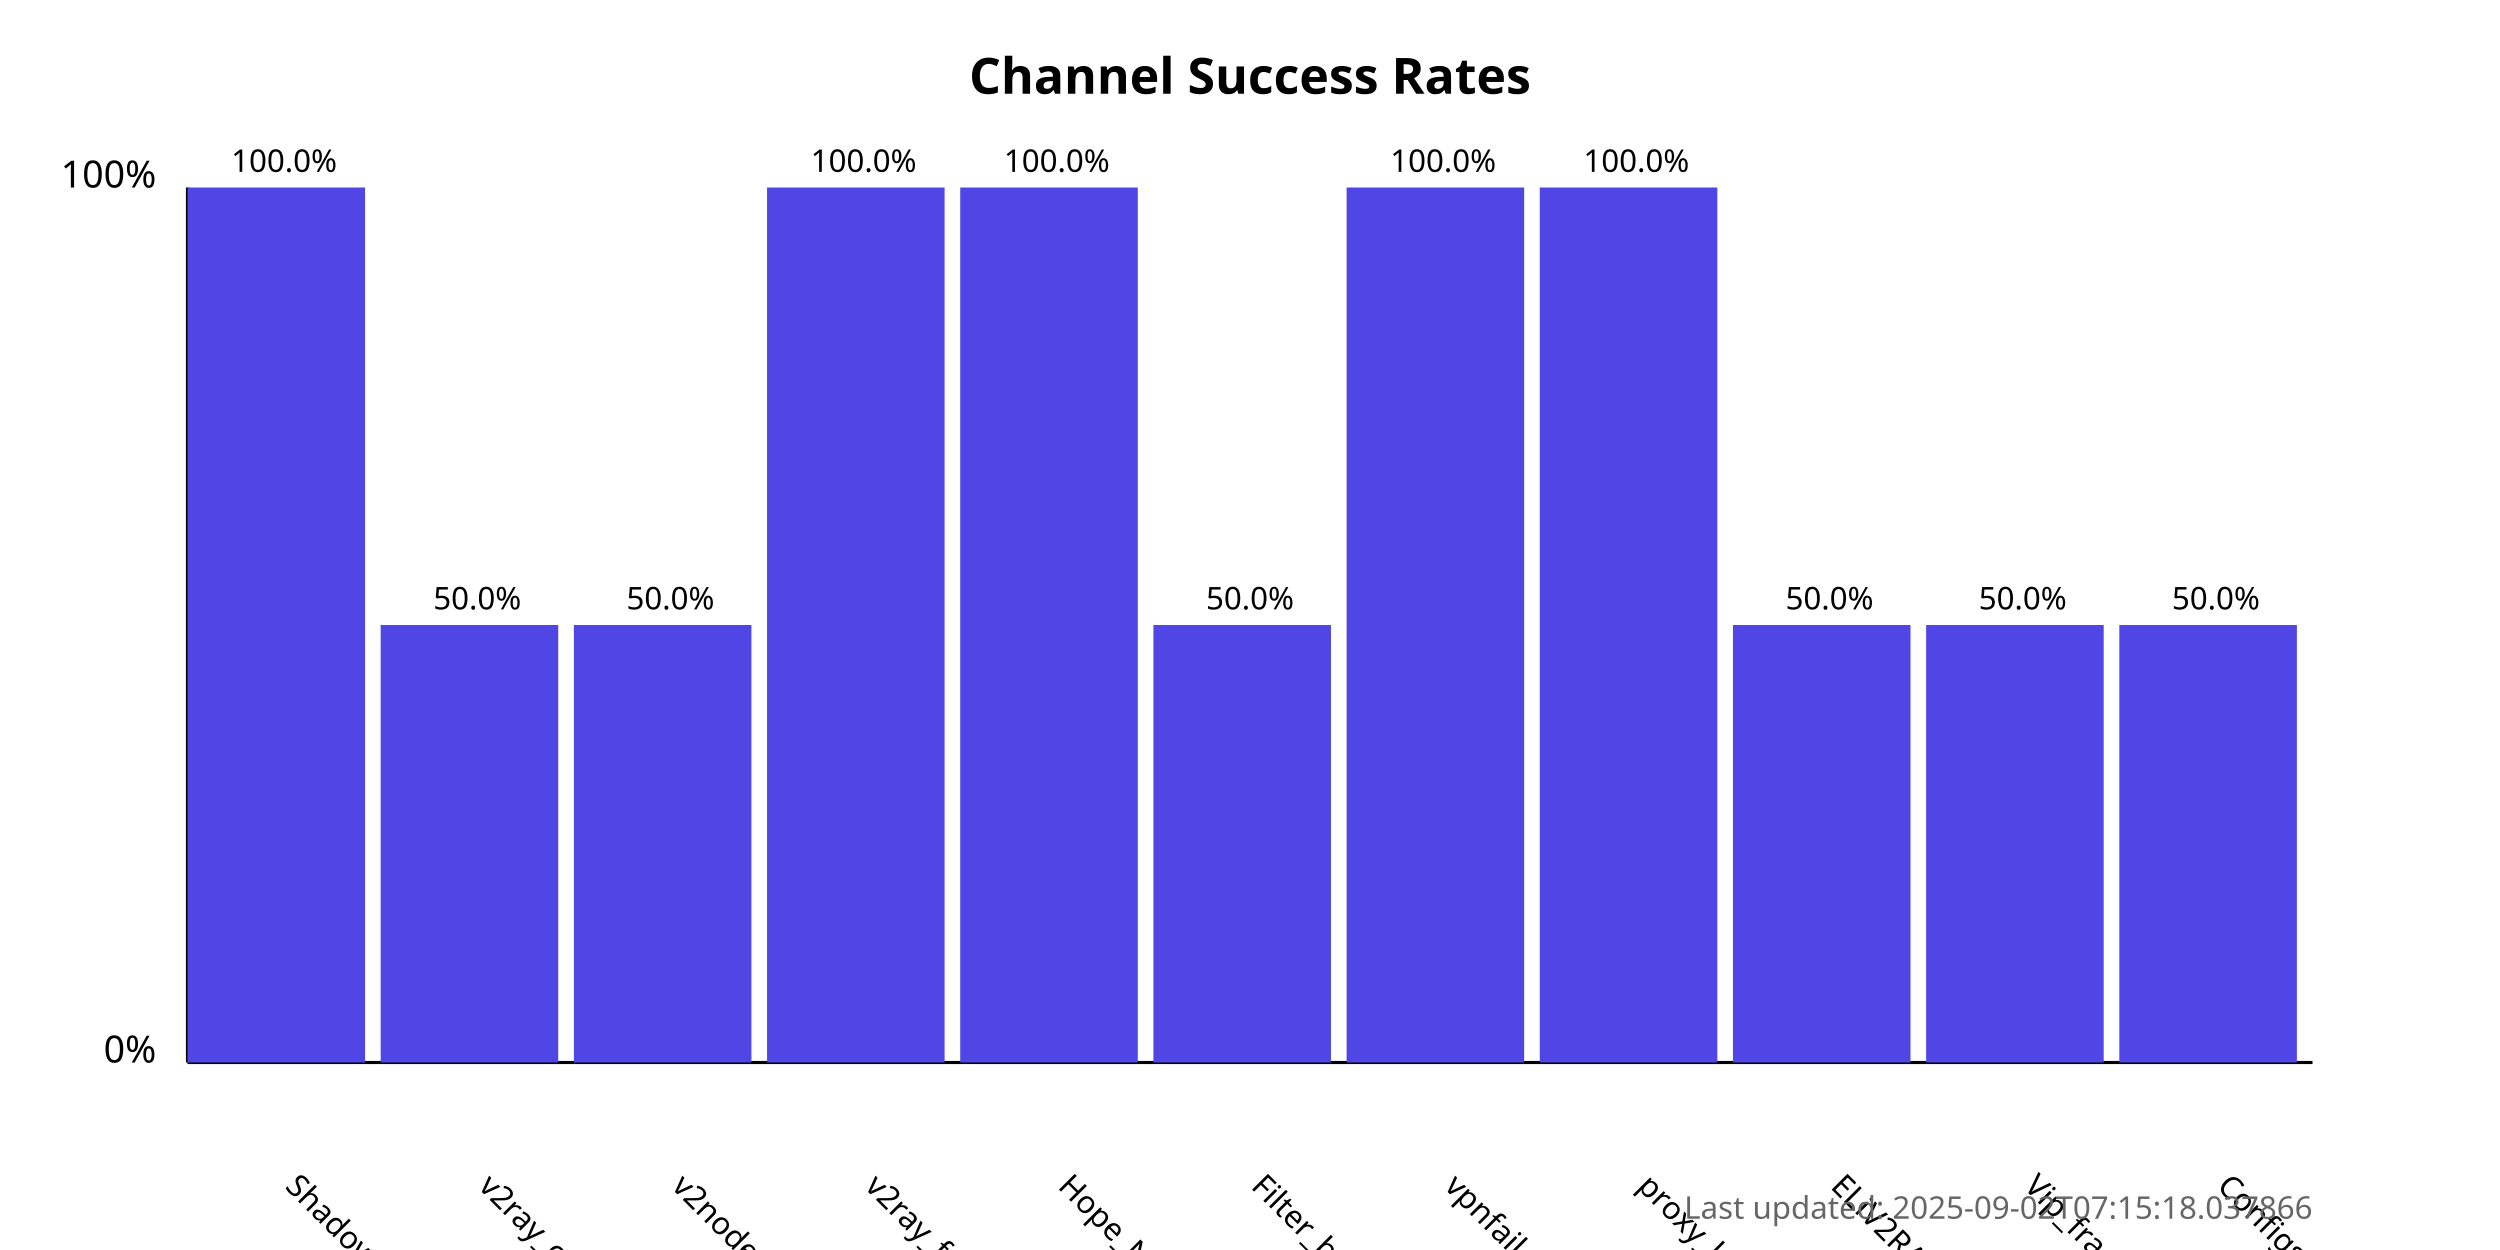
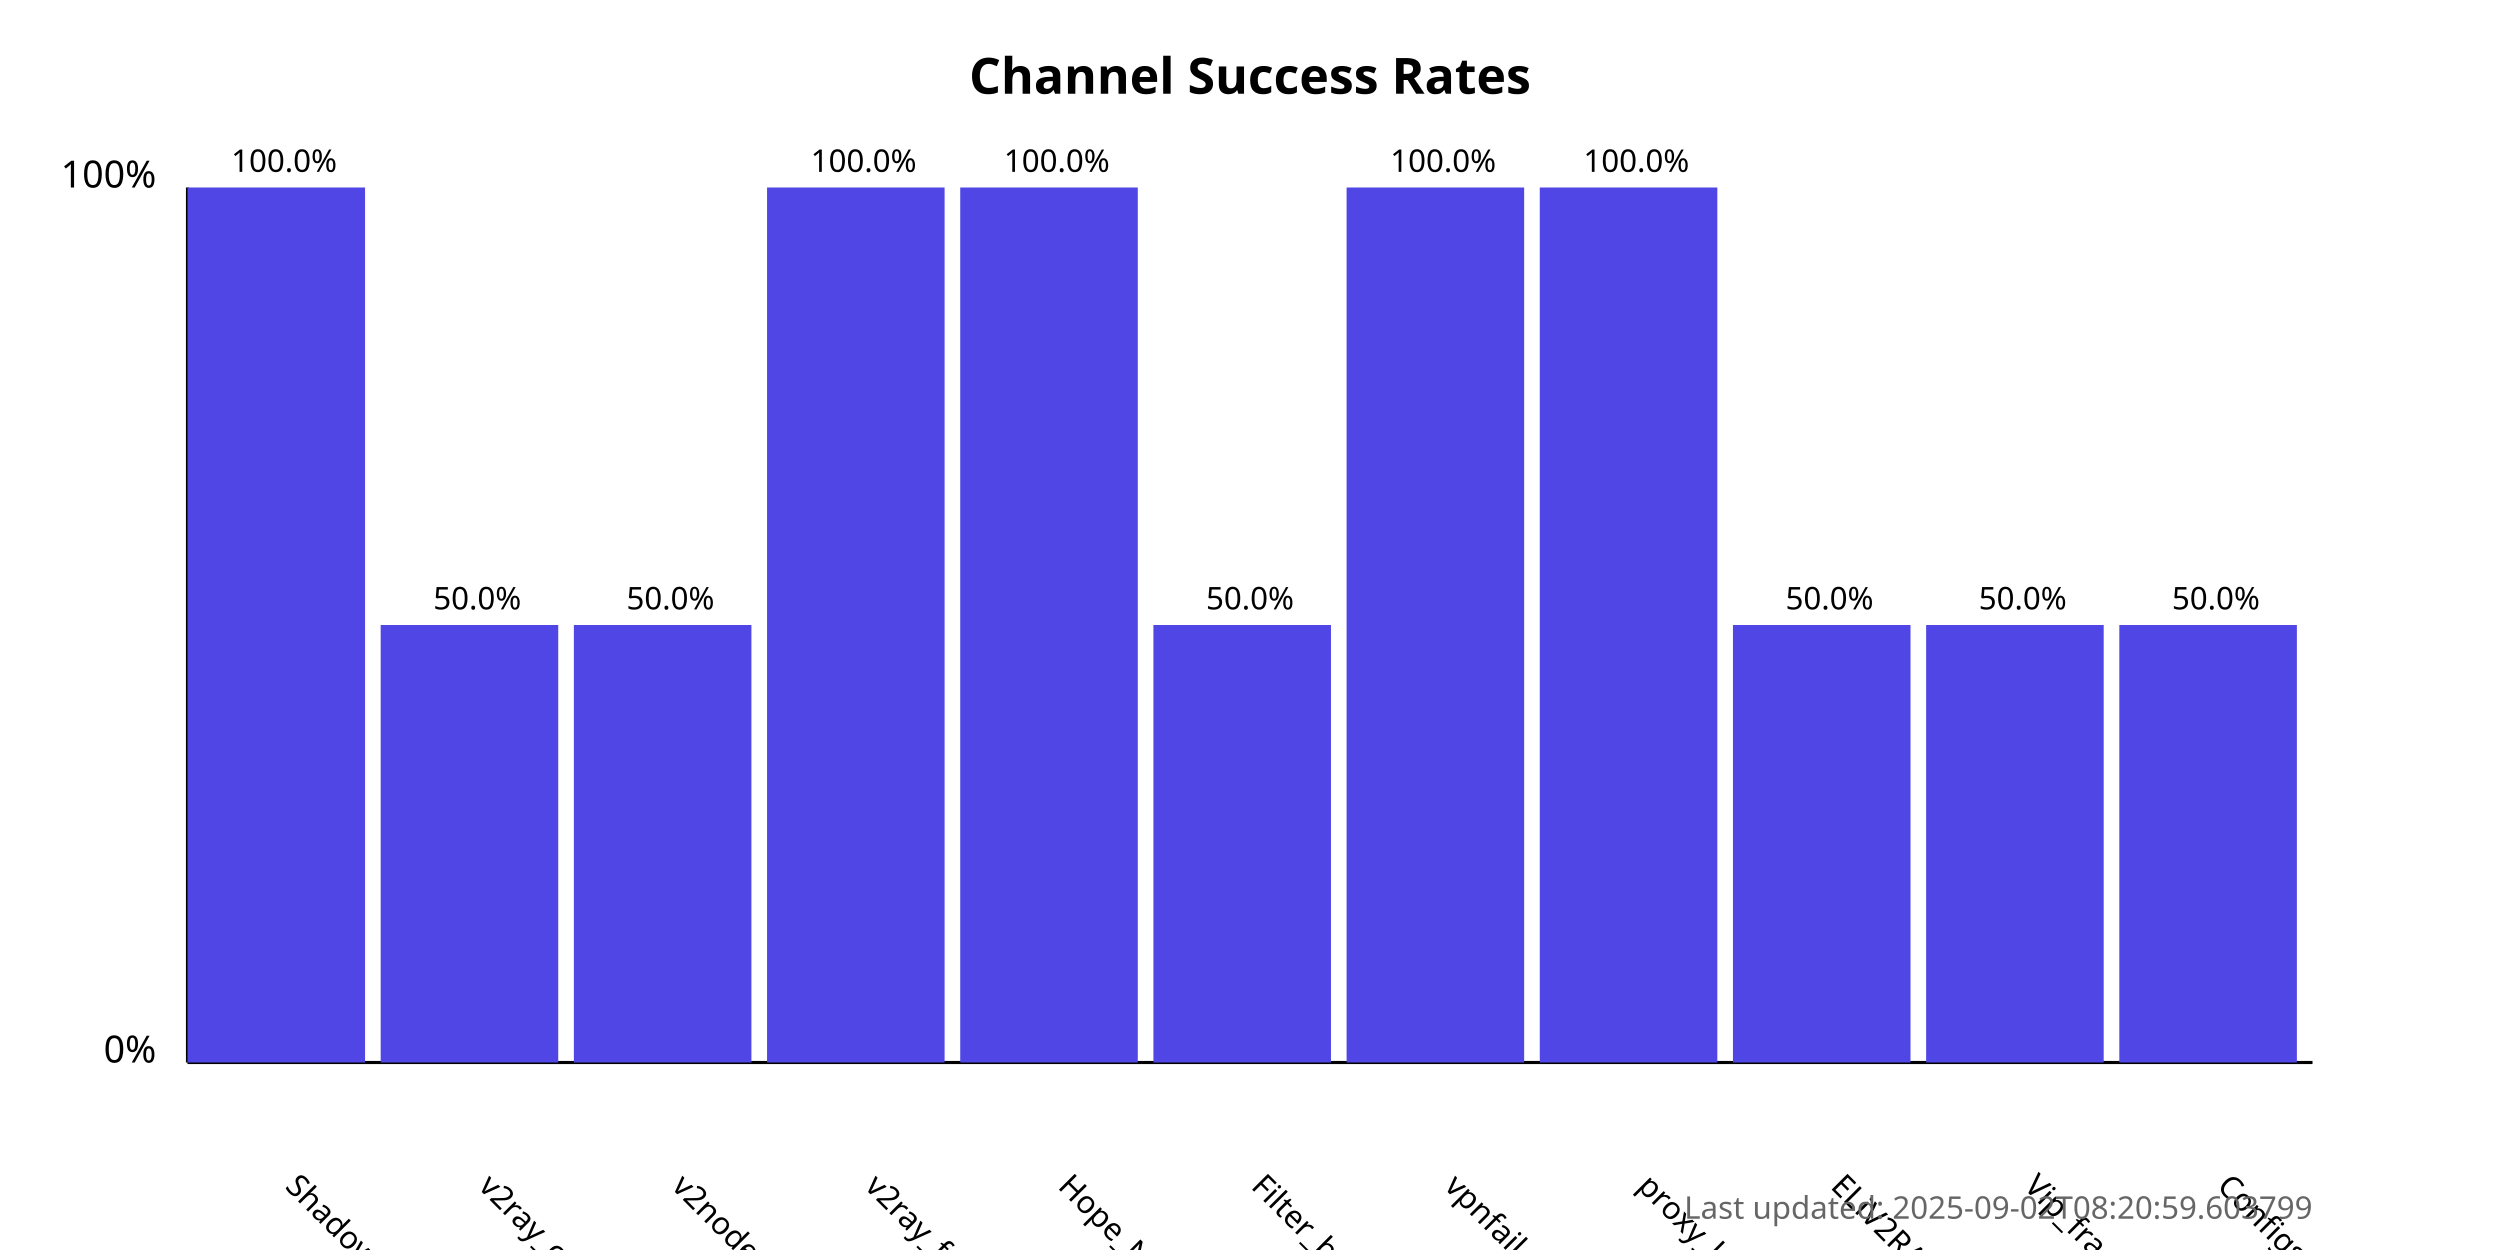
<svg xmlns="http://www.w3.org/2000/svg" width="800" height="400">
  <style>
            .chart-title { font: bold 16px sans-serif; }
            .axis-label { font: 12px sans-serif; }
            .tick-label { font: 10px sans-serif; }
            .bar { fill: #4f46e5; }
            .bar:hover { fill: #6366f1; }
            .timestamp { font: 10px sans-serif; fill: #666; }
        </style>
  <text x="400.0" y="30" text-anchor="middle" class="chart-title">
            Channel Success Rates
        </text>
  <line x1="60" y1="340" x2="60" y2="60" stroke="black" stroke-width="1" />
  <line x1="60" y1="340" x2="740" y2="340" stroke="black" stroke-width="1" />
  <text x="50" y="340" text-anchor="end" class="axis-label">0%</text>
  <text x="50" y="60" text-anchor="end" class="axis-label">100%</text>
  <g>
    <rect x="60" y="60.0" width="56.818" height="280.0" class="bar" />
    <text x="90.909" y="380" transform="rotate(45, 90.90909, 380)" text-anchor="start" class="tick-label">
                ShadowProxy66
            </text>
    <text x="90.909" y="55.0" text-anchor="middle" class="tick-label">
                100.0%
            </text>
  </g>
  <g>
    <rect x="121.818" y="200.0" width="56.818" height="140.0" class="bar" />
    <text x="152.727" y="380" transform="rotate(45, 152.7273, 380)" text-anchor="start" class="tick-label">
                v2ray_configs_pool
            </text>
    <text x="152.727" y="195.0" text-anchor="middle" class="tick-label">
                50.0%
            </text>
  </g>
  <g>
    <rect x="183.636" y="200.0" width="56.818" height="140.0" class="bar" />
    <text x="214.545" y="380" transform="rotate(45, 214.5455, 380)" text-anchor="start" class="tick-label">
                v2nodes
            </text>
    <text x="214.545" y="195.0" text-anchor="middle" class="tick-label">
                50.0%
            </text>
  </g>
  <g>
    <rect x="245.455" y="60.0" width="56.818" height="280.0" class="bar" />
    <text x="276.364" y="380" transform="rotate(45, 276.3636, 380)" text-anchor="start" class="tick-label">
                v2ray_free_conf
            </text>
    <text x="276.364" y="55.0" text-anchor="middle" class="tick-label">
                100.0%
            </text>
  </g>
  <g>
    <rect x="307.273" y="60.0" width="56.818" height="280.0" class="bar" />
    <text x="338.182" y="380" transform="rotate(45, 338.1818, 380)" text-anchor="start" class="tick-label">
                Hope_Net
            </text>
    <text x="338.182" y="55.0" text-anchor="middle" class="tick-label">
                100.0%
            </text>
  </g>
  <g>
    <rect x="369.091" y="200.0" width="56.818" height="140.0" class="bar" />
    <text x="400.0" y="380" transform="rotate(45, 400.0, 380)" text-anchor="start" class="tick-label">
                Filter_breaker
            </text>
    <text x="400.0" y="195.0" text-anchor="middle" class="tick-label">
                50.0%
            </text>
  </g>
  <g>
    <rect x="430.909" y="60.0" width="56.818" height="280.0" class="bar" />
    <text x="461.818" y="380" transform="rotate(45, 461.8182, 380)" text-anchor="start" class="tick-label">
                vpnfail_vless
            </text>
    <text x="461.818" y="55.0" text-anchor="middle" class="tick-label">
                100.0%
            </text>
  </g>
  <g>
    <rect x="492.727" y="60.0" width="56.818" height="280.0" class="bar" />
    <text x="523.636" y="380" transform="rotate(45, 523.6364, 380)" text-anchor="start" class="tick-label">
                proxy_kafee
            </text>
    <text x="523.636" y="55.0" text-anchor="middle" class="tick-label">
                100.0%
            </text>
  </g>
  <g>
    <rect x="554.545" y="200.0" width="56.818" height="140.0" class="bar" />
    <text x="585.455" y="380" transform="rotate(45, 585.4545, 380)" text-anchor="start" class="tick-label">
                ELiV2RAY
            </text>
    <text x="585.455" y="195.0" text-anchor="middle" class="tick-label">
                50.0%
            </text>
  </g>
  <g>
    <rect x="616.364" y="200.0" width="56.818" height="140.0" class="bar" />
    <text x="647.273" y="380" transform="rotate(45, 647.2727, 380)" text-anchor="start" class="tick-label">
                Vip_fragment_v2ray
            </text>
    <text x="647.273" y="195.0" text-anchor="middle" class="tick-label">
                50.0%
            </text>
  </g>
  <g>
    <rect x="678.182" y="200.0" width="56.818" height="140.0" class="bar" />
    <text x="709.091" y="380" transform="rotate(45, 709.0909, 380)" text-anchor="start" class="tick-label">
                ConfigsHubPlus
            </text>
    <text x="709.091" y="195.0" text-anchor="middle" class="tick-label">
                50.0%
            </text>
  </g>
  <text x="740" y="390" text-anchor="end" class="timestamp">
-             Last updated: 2025-09-02T07:15:18.037866
+             Last updated: 2025-09-02T08:20:59.603799
        </text>
</svg>
